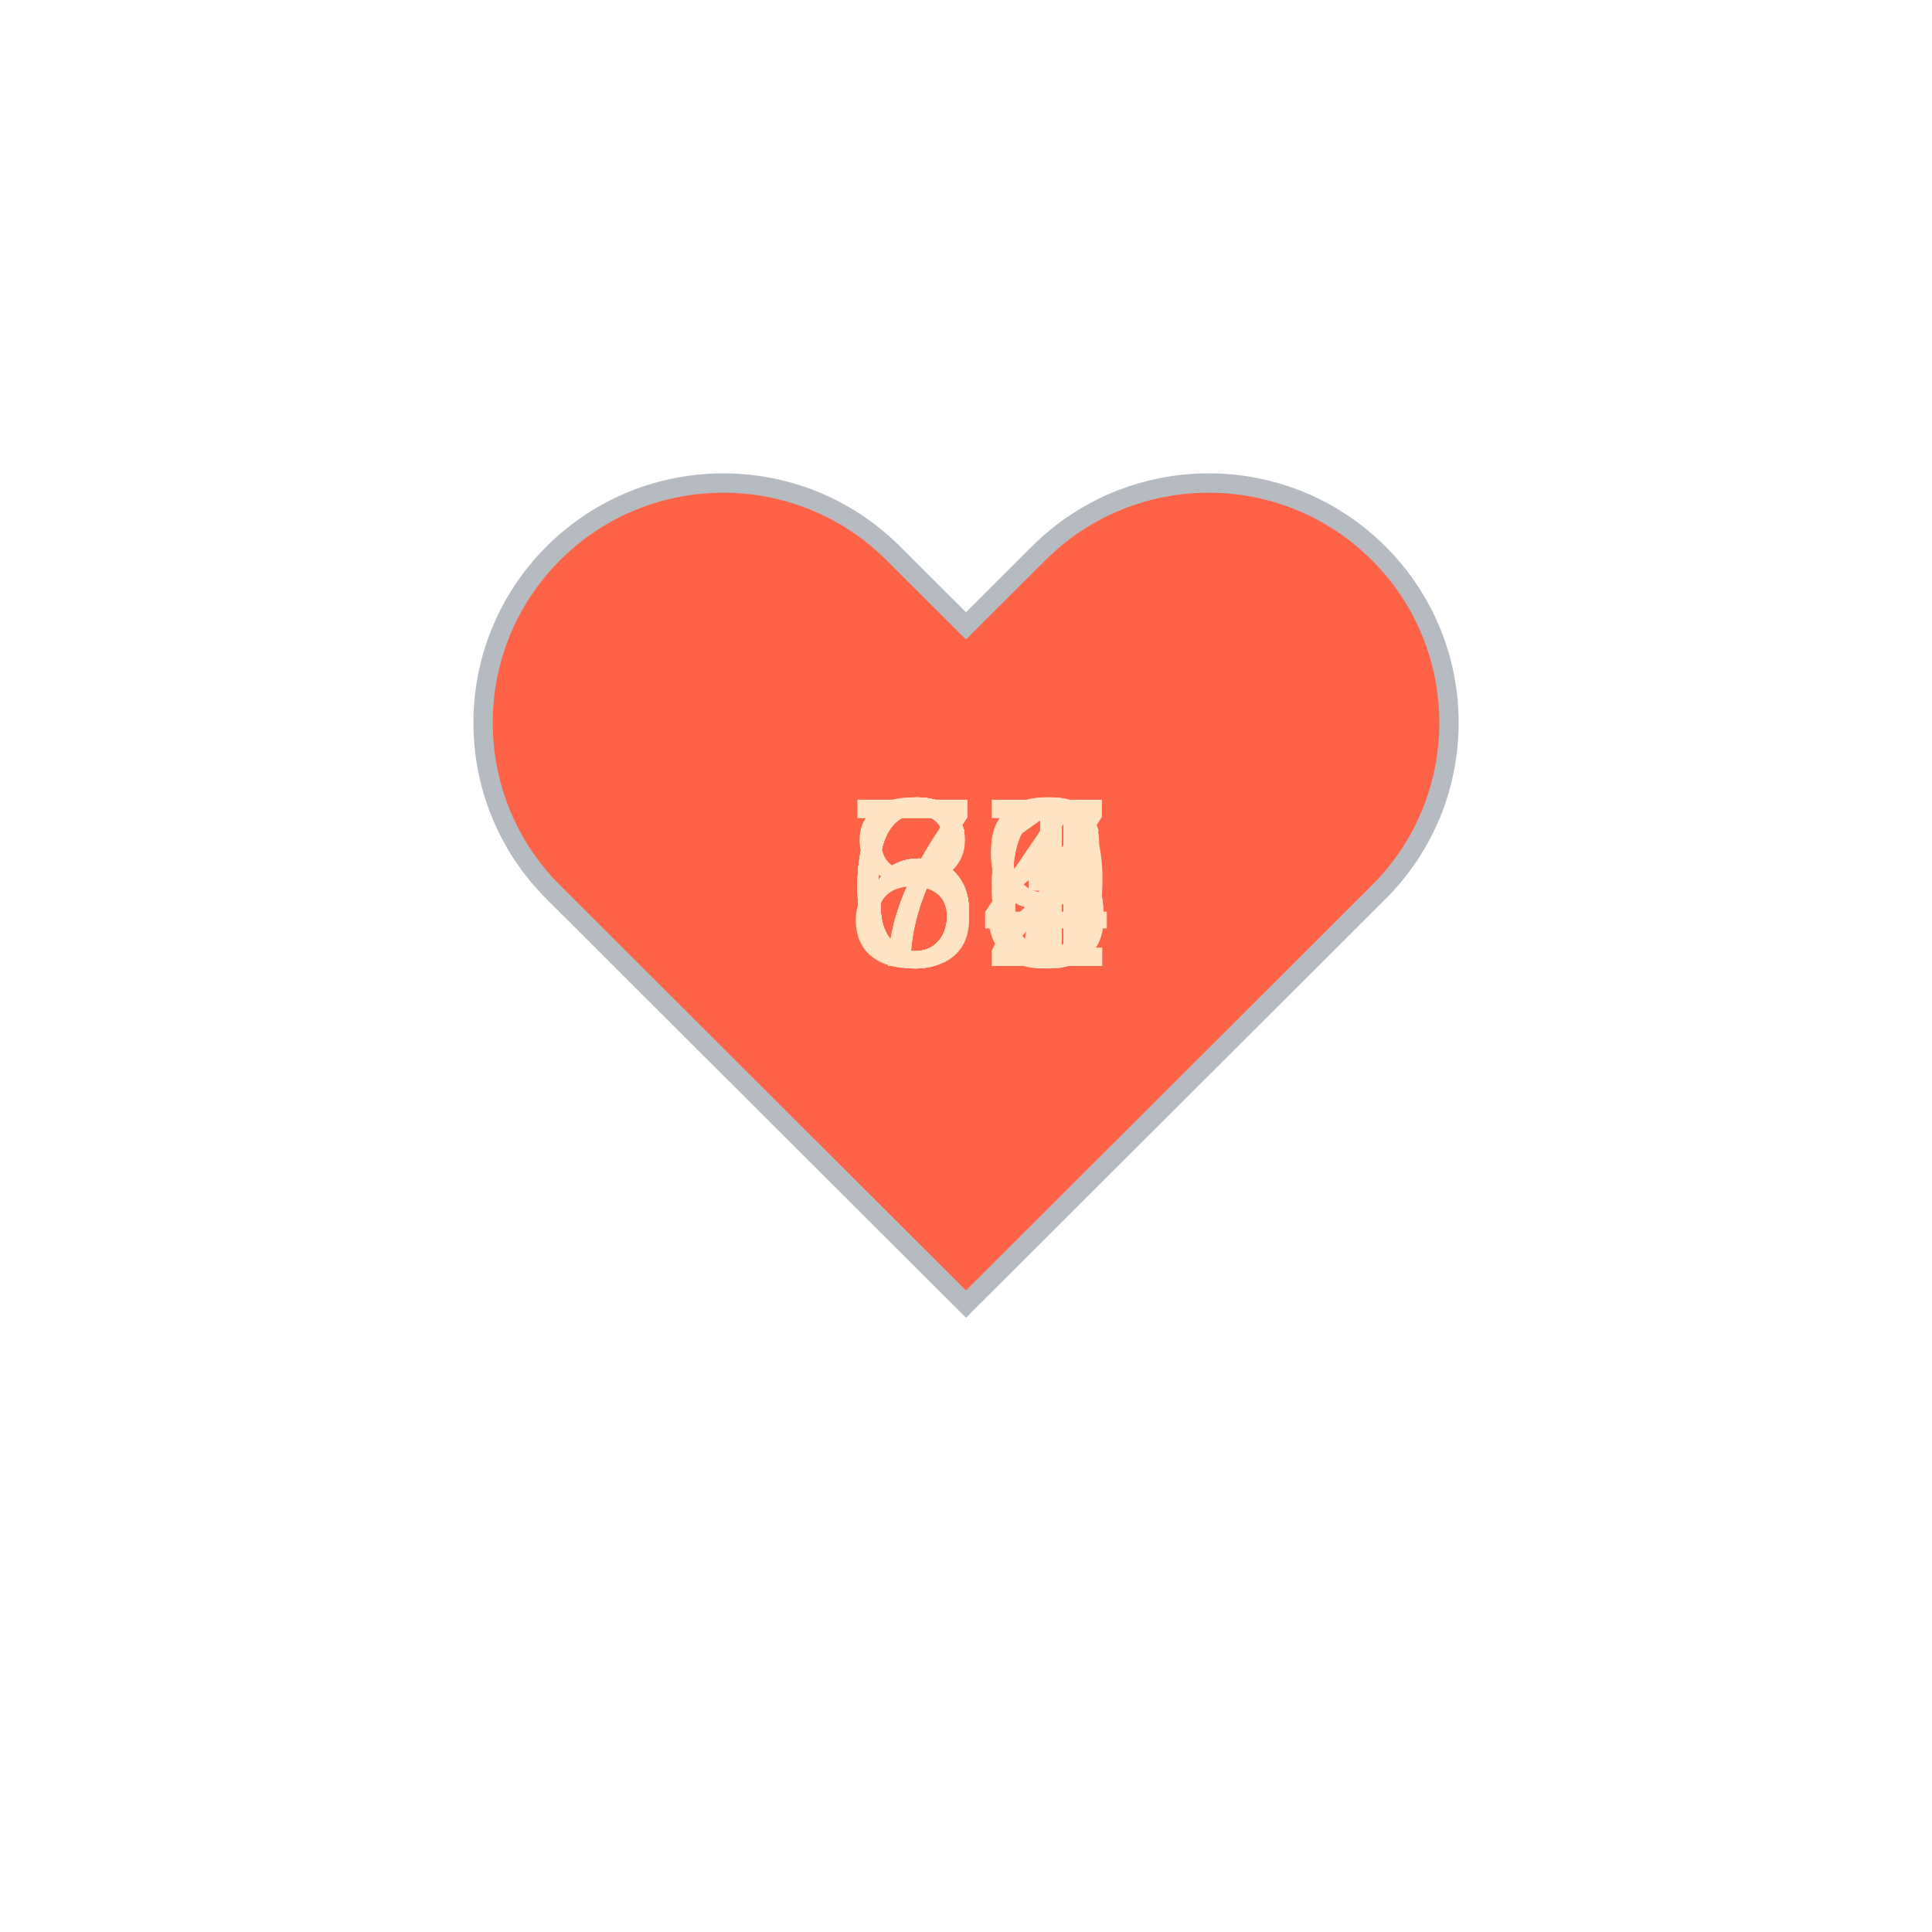
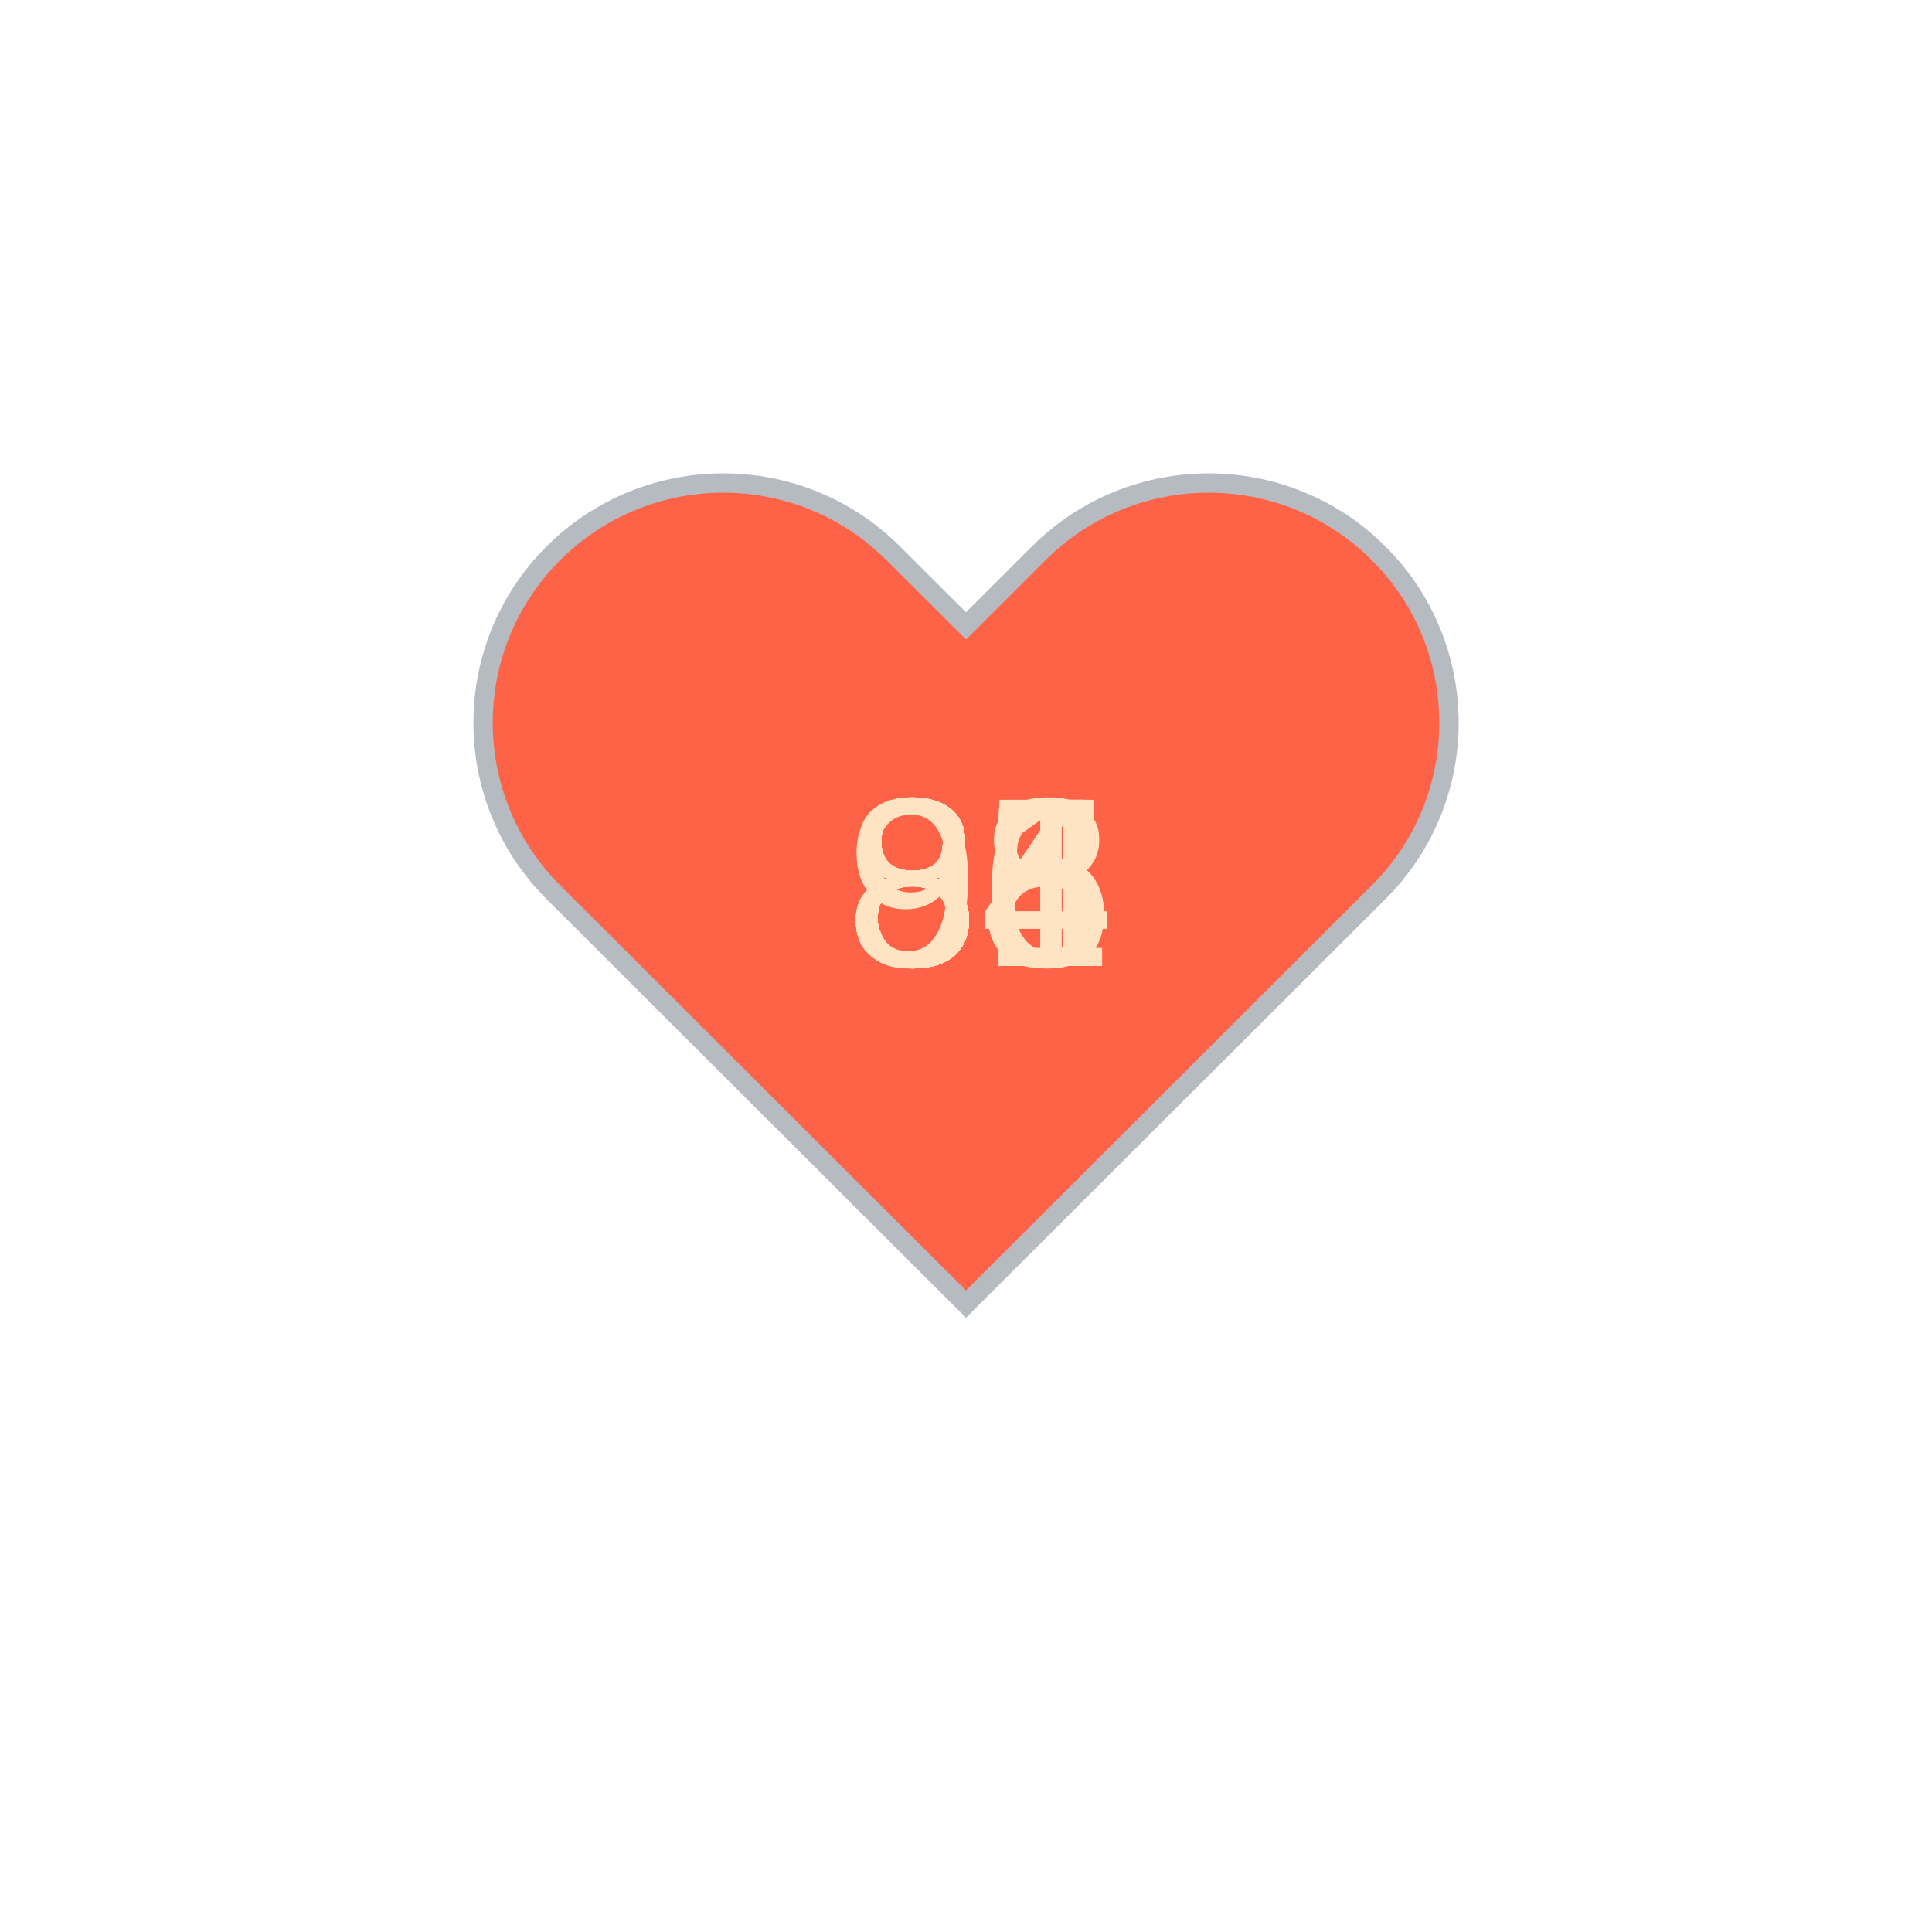
<svg xmlns="http://www.w3.org/2000/svg" baseProfile="full" height="150" version="1.1" viewBox="0,0,200,200" width="150">
  <defs />
  <g transform="translate(100 100)">
    <path d="M92.71,7.27L92.71,7.27c-9.71-9.69-25.46-9.69-35.18,0L50,14.79l-7.54-7.52C32.75-2.42,17-2.42,7.29,7.27v0 c-9.71,9.69-9.71,25.41,0,35.1L50,85l42.71-42.63C102.43,32.68,102.43,16.96,92.71,7.27z" fill="tomato" stroke="#B6BBC1" stroke-width="2" transform="translate(-50 -50)" />
    <animateTransform additive="sum" attributeName="transform" dur="1.2s" repeatCount="indefinite" type="scale" values="1; 1.5; 1.25; 1.5; 1.5; 1;" />
-     <text fill="bisque" style="font-size:25px; font-family:Arial" transform="translate(-12.5 0)">63<animate attributeName="visibility" dur="12.0s" keyTimes="0;0.1;0.2;0.3;0.4;0.5;0.6;0.7;0.8;0.9;1.0" repeatCount="indefinite" values="visible;hidden;hidden;hidden;hidden;hidden;hidden;hidden;hidden;hidden;hidden" />
+     <text fill="bisque" style="font-size:25px; font-family:Arial" transform="translate(-12.5 0)">84<animate attributeName="visibility" dur="12.0s" keyTimes="0;0.1;0.2;0.3;0.4;0.5;0.6;0.7;0.8;0.9;1.0" repeatCount="indefinite" values="visible;hidden;hidden;hidden;hidden;hidden;hidden;hidden;hidden;hidden;hidden" />
    </text>
-     <text fill="bisque" style="font-size:25px; font-family:Arial" transform="translate(-12.5 0)">66<animate attributeName="visibility" dur="12.0s" keyTimes="0;0.1;0.2;0.3;0.4;0.5;0.6;0.7;0.8;0.9;1.0" repeatCount="indefinite" values="hidden;visible;hidden;hidden;hidden;hidden;hidden;hidden;hidden;hidden;hidden" />
+     <text fill="bisque" style="font-size:25px; font-family:Arial" transform="translate(-12.5 0)">84<animate attributeName="visibility" dur="12.0s" keyTimes="0;0.1;0.2;0.3;0.4;0.5;0.6;0.7;0.8;0.9;1.0" repeatCount="indefinite" values="hidden;visible;hidden;hidden;hidden;hidden;hidden;hidden;hidden;hidden;hidden" />
    </text>
-     <text fill="bisque" style="font-size:25px; font-family:Arial" transform="translate(-12.5 0)">72<animate attributeName="visibility" dur="12.0s" keyTimes="0;0.1;0.2;0.3;0.4;0.5;0.6;0.7;0.8;0.9;1.0" repeatCount="indefinite" values="hidden;hidden;visible;hidden;hidden;hidden;hidden;hidden;hidden;hidden;hidden" />
+     <text fill="bisque" style="font-size:25px; font-family:Arial" transform="translate(-12.5 0)">84<animate attributeName="visibility" dur="12.0s" keyTimes="0;0.1;0.2;0.3;0.4;0.5;0.6;0.7;0.8;0.9;1.0" repeatCount="indefinite" values="hidden;hidden;visible;hidden;hidden;hidden;hidden;hidden;hidden;hidden;hidden" />
    </text>
-     <text fill="bisque" style="font-size:25px; font-family:Arial" transform="translate(-12.5 0)">66<animate attributeName="visibility" dur="12.0s" keyTimes="0;0.1;0.2;0.3;0.4;0.5;0.6;0.7;0.8;0.9;1.0" repeatCount="indefinite" values="hidden;hidden;hidden;visible;hidden;hidden;hidden;hidden;hidden;hidden;hidden" />
+     <text fill="bisque" style="font-size:25px; font-family:Arial" transform="translate(-12.5 0)">91<animate attributeName="visibility" dur="12.0s" keyTimes="0;0.1;0.2;0.3;0.4;0.5;0.6;0.7;0.8;0.9;1.0" repeatCount="indefinite" values="hidden;hidden;hidden;visible;hidden;hidden;hidden;hidden;hidden;hidden;hidden" />
    </text>
-     <text fill="bisque" style="font-size:25px; font-family:Arial" transform="translate(-12.5 0)">71<animate attributeName="visibility" dur="12.0s" keyTimes="0;0.1;0.2;0.3;0.4;0.5;0.6;0.7;0.8;0.9;1.0" repeatCount="indefinite" values="hidden;hidden;hidden;hidden;visible;hidden;hidden;hidden;hidden;hidden;hidden" />
+     <text fill="bisque" style="font-size:25px; font-family:Arial" transform="translate(-12.5 0)">86<animate attributeName="visibility" dur="12.0s" keyTimes="0;0.1;0.2;0.3;0.4;0.5;0.6;0.7;0.8;0.9;1.0" repeatCount="indefinite" values="hidden;hidden;hidden;hidden;visible;hidden;hidden;hidden;hidden;hidden;hidden" />
    </text>
-     <text fill="bisque" style="font-size:25px; font-family:Arial" transform="translate(-12.5 0)">67<animate attributeName="visibility" dur="12.0s" keyTimes="0;0.1;0.2;0.3;0.4;0.5;0.6;0.7;0.8;0.9;1.0" repeatCount="indefinite" values="hidden;hidden;hidden;hidden;hidden;visible;hidden;hidden;hidden;hidden;hidden" />
+     <text fill="bisque" style="font-size:25px; font-family:Arial" transform="translate(-12.5 0)">88<animate attributeName="visibility" dur="12.0s" keyTimes="0;0.1;0.2;0.3;0.4;0.5;0.6;0.7;0.8;0.9;1.0" repeatCount="indefinite" values="hidden;hidden;hidden;hidden;hidden;visible;hidden;hidden;hidden;hidden;hidden" />
    </text>
-     <text fill="bisque" style="font-size:25px; font-family:Arial" transform="translate(-12.5 0)">71<animate attributeName="visibility" dur="12.0s" keyTimes="0;0.1;0.2;0.3;0.4;0.5;0.6;0.7;0.8;0.9;1.0" repeatCount="indefinite" values="hidden;hidden;hidden;hidden;hidden;hidden;visible;hidden;hidden;hidden;hidden" />
+     <text fill="bisque" style="font-size:25px; font-family:Arial" transform="translate(-12.5 0)">84<animate attributeName="visibility" dur="12.0s" keyTimes="0;0.1;0.2;0.3;0.4;0.5;0.6;0.7;0.8;0.9;1.0" repeatCount="indefinite" values="hidden;hidden;hidden;hidden;hidden;hidden;visible;hidden;hidden;hidden;hidden" />
    </text>
-     <text fill="bisque" style="font-size:25px; font-family:Arial" transform="translate(-12.5 0)">67<animate attributeName="visibility" dur="12.0s" keyTimes="0;0.1;0.2;0.3;0.4;0.5;0.6;0.7;0.8;0.9;1.0" repeatCount="indefinite" values="hidden;hidden;hidden;hidden;hidden;hidden;hidden;visible;hidden;hidden;hidden" />
+     <text fill="bisque" style="font-size:25px; font-family:Arial" transform="translate(-12.5 0)">85<animate attributeName="visibility" dur="12.0s" keyTimes="0;0.1;0.2;0.3;0.4;0.5;0.6;0.7;0.8;0.9;1.0" repeatCount="indefinite" values="hidden;hidden;hidden;hidden;hidden;hidden;hidden;visible;hidden;hidden;hidden" />
    </text>
    <text fill="bisque" style="font-size:25px; font-family:Arial" transform="translate(-12.5 0)">84<animate attributeName="visibility" dur="12.0s" keyTimes="0;0.1;0.2;0.3;0.4;0.5;0.6;0.7;0.8;0.9;1.0" repeatCount="indefinite" values="hidden;hidden;hidden;hidden;hidden;hidden;hidden;hidden;visible;hidden;hidden" />
    </text>
-     <text fill="bisque" style="font-size:25px; font-family:Arial" transform="translate(-12.5 0)">69<animate attributeName="visibility" dur="12.0s" keyTimes="0;0.1;0.2;0.3;0.4;0.5;0.6;0.7;0.8;0.9;1.0" repeatCount="indefinite" values="hidden;hidden;hidden;hidden;hidden;hidden;hidden;hidden;hidden;visible;hidden" />
+     <text fill="bisque" style="font-size:25px; font-family:Arial" transform="translate(-12.5 0)">85<animate attributeName="visibility" dur="12.0s" keyTimes="0;0.1;0.2;0.3;0.4;0.5;0.6;0.7;0.8;0.9;1.0" repeatCount="indefinite" values="hidden;hidden;hidden;hidden;hidden;hidden;hidden;hidden;hidden;visible;hidden" />
    </text>
  </g>
</svg>
